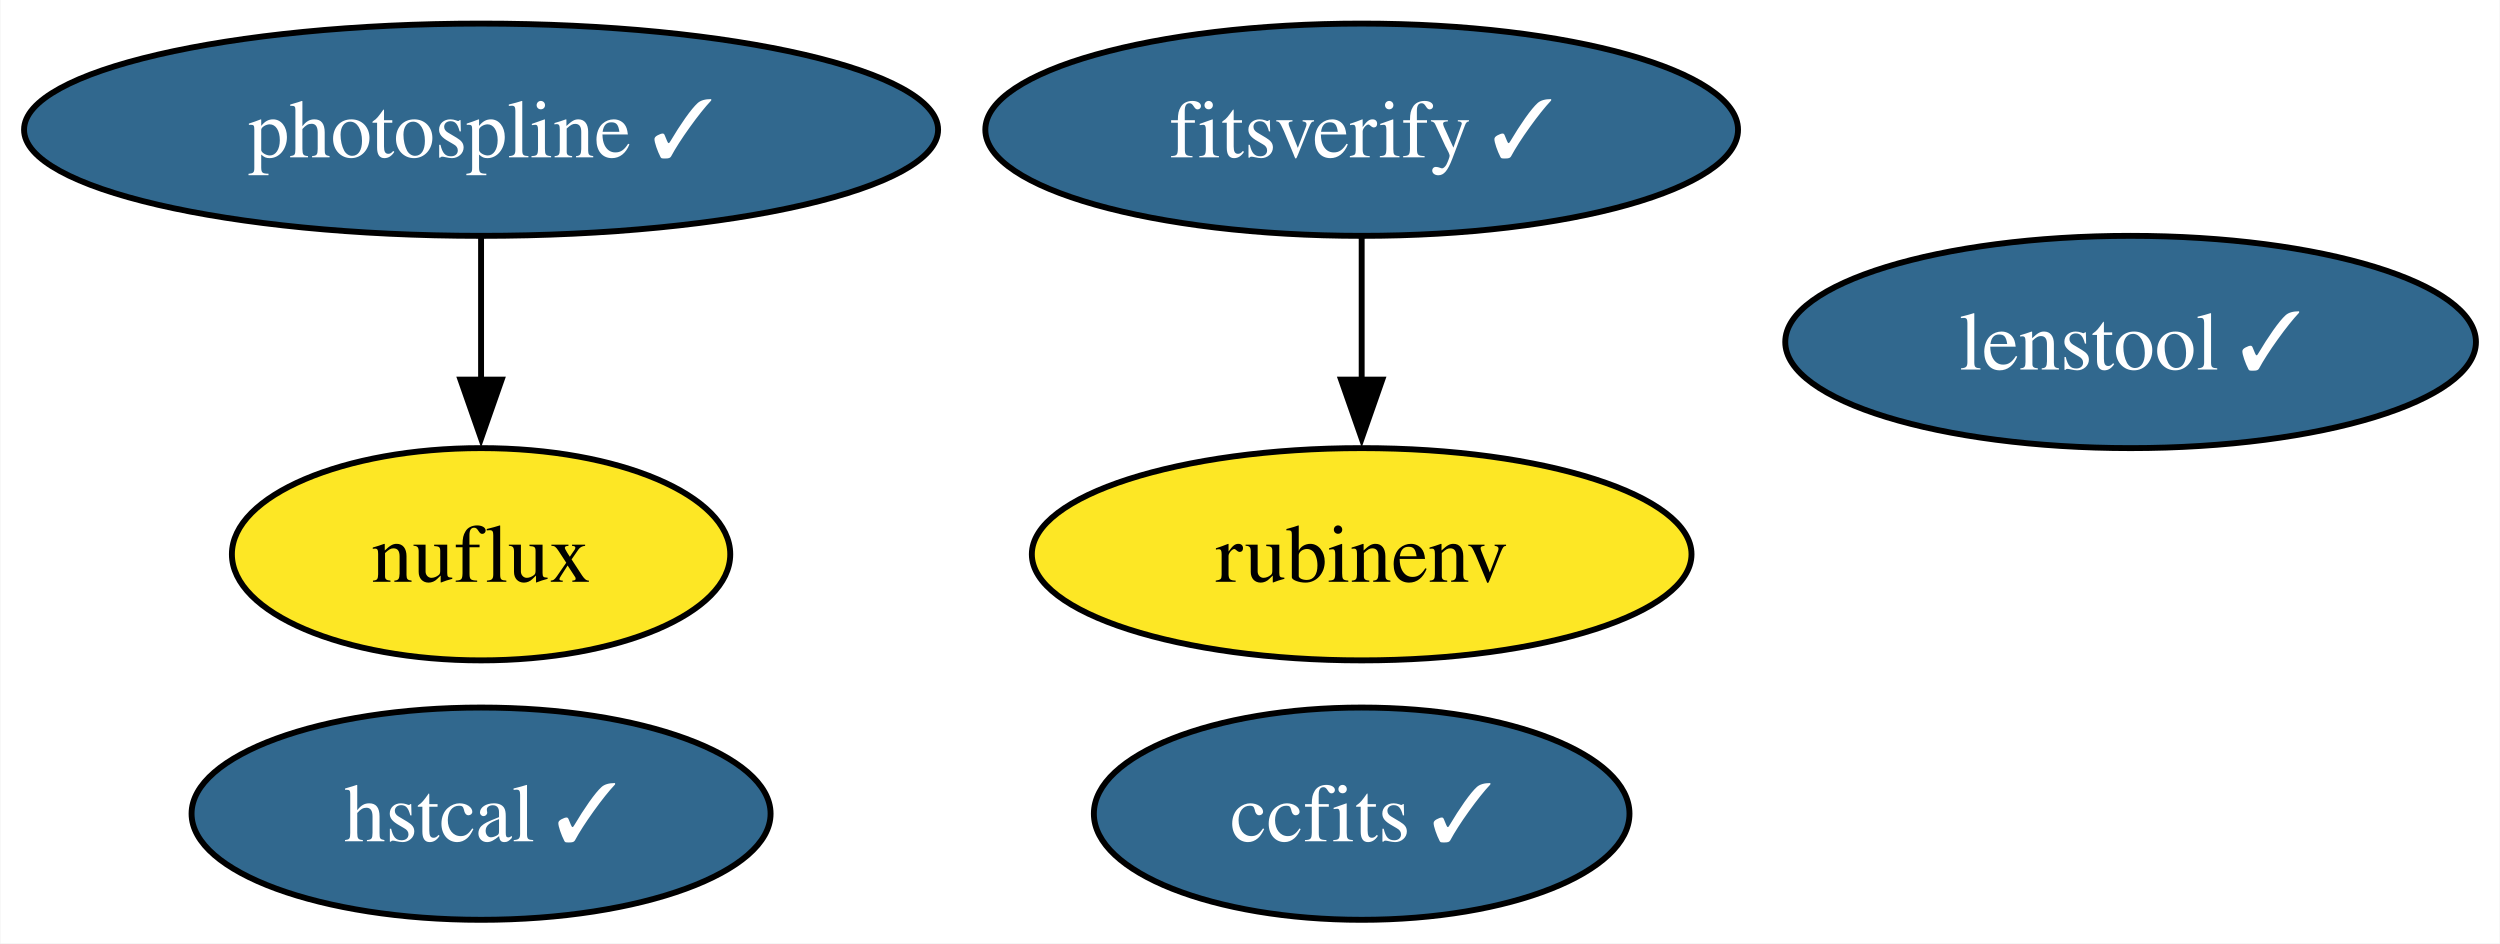
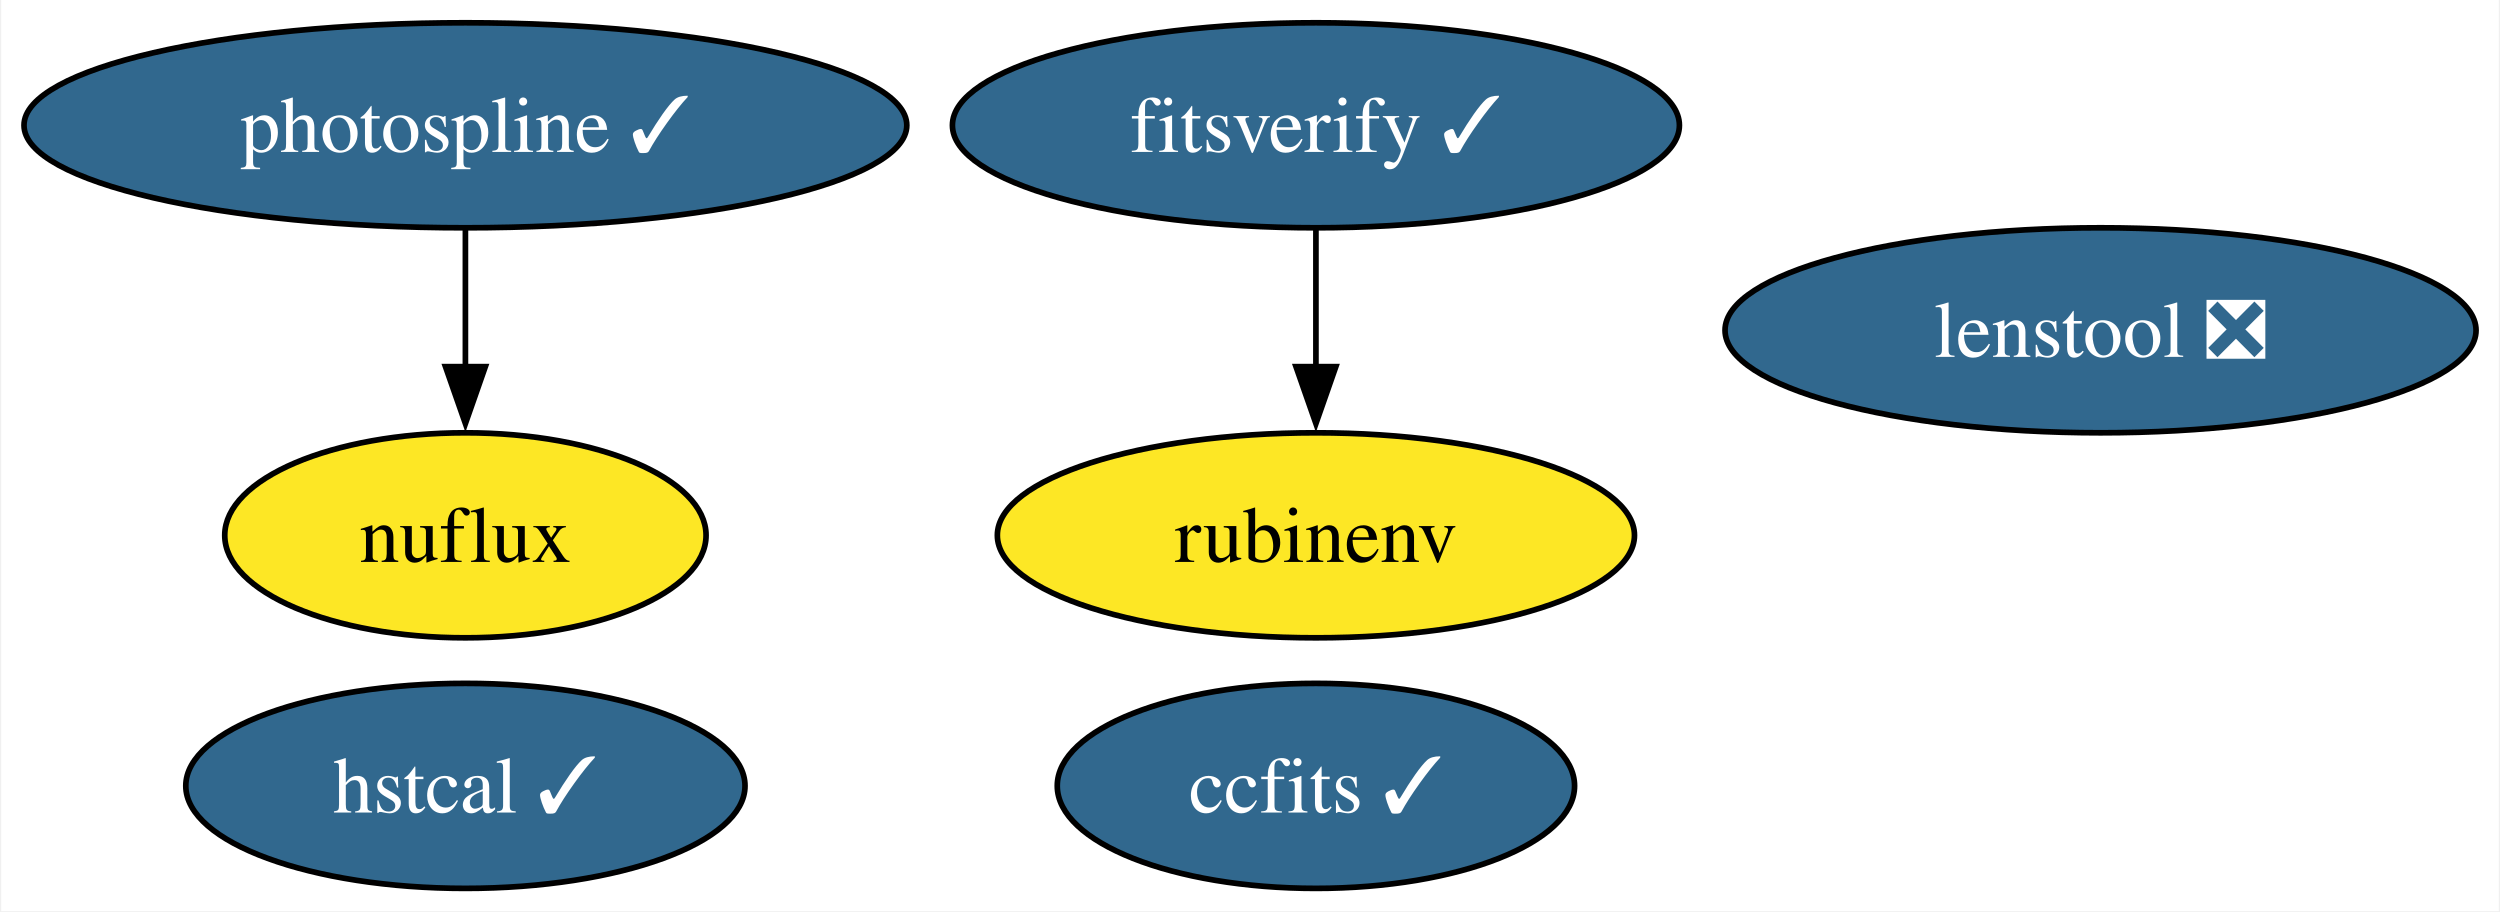
- <svg xmlns="http://www.w3.org/2000/svg" xmlns:xlink="http://www.w3.org/1999/xlink" width="424pt" height="160pt" viewBox="0.00 0.00 423.84 160.00">
+ <svg xmlns="http://www.w3.org/2000/svg" xmlns:xlink="http://www.w3.org/1999/xlink" width="439pt" height="160pt" viewBox="0.00 0.00 438.57 160.00">
  <g id="graph0" class="graph" transform="scale(1 1) rotate(0) translate(4 156)">
-     <polygon fill="white" stroke="none" points="-4,4 -4,-156 419.84,-156 419.84,4 -4,4" />
+     <polygon fill="white" stroke="none" points="-4,4 -4,-156 434.57,-156 434.57,4 -4,4" />
    <g id="node1" class="node">
      <g id="a_node1">
        <a xlink:href="https://github.com/conda-forge/ccfits-feedstock/pull/16" xlink:title="ccfits ✓">
          <ellipse fill="#31688e" stroke="black" cx="226.86" cy="-18" rx="45.42" ry="18" />
          <text text-anchor="middle" x="226.86" y="-13.32" font-family="Times,serif" font-size="14.00" fill="white">ccfits ✓</text>
        </a>
      </g>
    </g>
    <g id="node2" class="node">
      <g id="a_node2">
        <a xlink:href="https://github.com/conda-forge/photospline-feedstock/pull/44" xlink:title="photospline ✓">
          <ellipse fill="#31688e" stroke="black" cx="77.51" cy="-134" rx="77.51" ry="18" />
          <text text-anchor="middle" x="77.51" y="-129.32" font-family="Times,serif" font-size="14.00" fill="white">photospline ✓</text>
        </a>
      </g>
    </g>
    <g id="node4" class="node">
      <g id="a_node4">
        <a xlink:href="https://github.com/conda-forge/nuflux-feedstock" xlink:title="nuflux">
          <ellipse fill="#fde725" stroke="black" cx="77.51" cy="-62" rx="42.26" ry="18" />
          <text text-anchor="middle" x="77.51" y="-57.33" font-family="Times,serif" font-size="14.00">nuflux</text>
        </a>
      </g>
    </g>
    <g id="edge1" class="edge">
      <path fill="none" stroke="black" d="M77.51,-115.7C77.51,-108.41 77.51,-99.73 77.51,-91.54" />
      <polygon fill="black" stroke="black" points="81.01,-91.62 77.51,-81.62 74.01,-91.62 81.01,-91.62" />
    </g>
    <g id="node3" class="node">
      <g id="a_node3">
        <a xlink:href="https://github.com/conda-forge/rubinenv-feedstock" xlink:title="rubinenv">
          <ellipse fill="#fde725" stroke="black" cx="226.86" cy="-62" rx="55.94" ry="18" />
          <text text-anchor="middle" x="226.86" y="-57.33" font-family="Times,serif" font-size="14.00">rubinenv</text>
        </a>
      </g>
    </g>
    <g id="node5" class="node">
      <g id="a_node5">
        <a xlink:href="https://github.com/conda-forge/hstcal-feedstock/pull/26" xlink:title="hstcal ✓">
          <ellipse fill="#31688e" stroke="black" cx="77.51" cy="-18" rx="49.1" ry="18" />
          <text text-anchor="middle" x="77.51" y="-13.32" font-family="Times,serif" font-size="14.00" fill="white">hstcal ✓</text>
        </a>
      </g>
    </g>
    <g id="node6" class="node">
      <g id="a_node6">
        <a xlink:href="https://github.com/conda-forge/fitsverify-feedstock/pull/16" xlink:title="fitsverify ✓">
          <ellipse fill="#31688e" stroke="black" cx="226.86" cy="-134" rx="63.83" ry="18" />
          <text text-anchor="middle" x="226.86" y="-129.32" font-family="Times,serif" font-size="14.00" fill="white">fitsverify ✓</text>
        </a>
      </g>
    </g>
    <g id="edge2" class="edge">
      <path fill="none" stroke="black" d="M226.86,-115.7C226.86,-108.41 226.86,-99.73 226.86,-91.54" />
      <polygon fill="black" stroke="black" points="230.36,-91.62 226.86,-81.62 223.36,-91.62 230.36,-91.62" />
    </g>
    <g id="node7" class="node">
      <g id="a_node7">
-         <a xlink:href="https://github.com/conda-forge/lenstool-feedstock/pull/24" xlink:title="lenstool ✓">
-           <ellipse fill="#31688e" stroke="black" cx="357.27" cy="-98" rx="58.57" ry="18" />
-           <text text-anchor="middle" x="357.27" y="-93.33" font-family="Times,serif" font-size="14.00" fill="white">lenstool ✓</text>
+         <a xlink:href="https://github.com/conda-forge/lenstool-feedstock/pull/24" xlink:title="lenstool ❎">
+           <ellipse fill="#31688e" stroke="black" cx="364.64" cy="-98" rx="65.94" ry="18" />
+           <text text-anchor="middle" x="364.64" y="-93.33" font-family="Times,serif" font-size="14.00" fill="white">lenstool ❎</text>
        </a>
      </g>
    </g>
  </g>
</svg>
